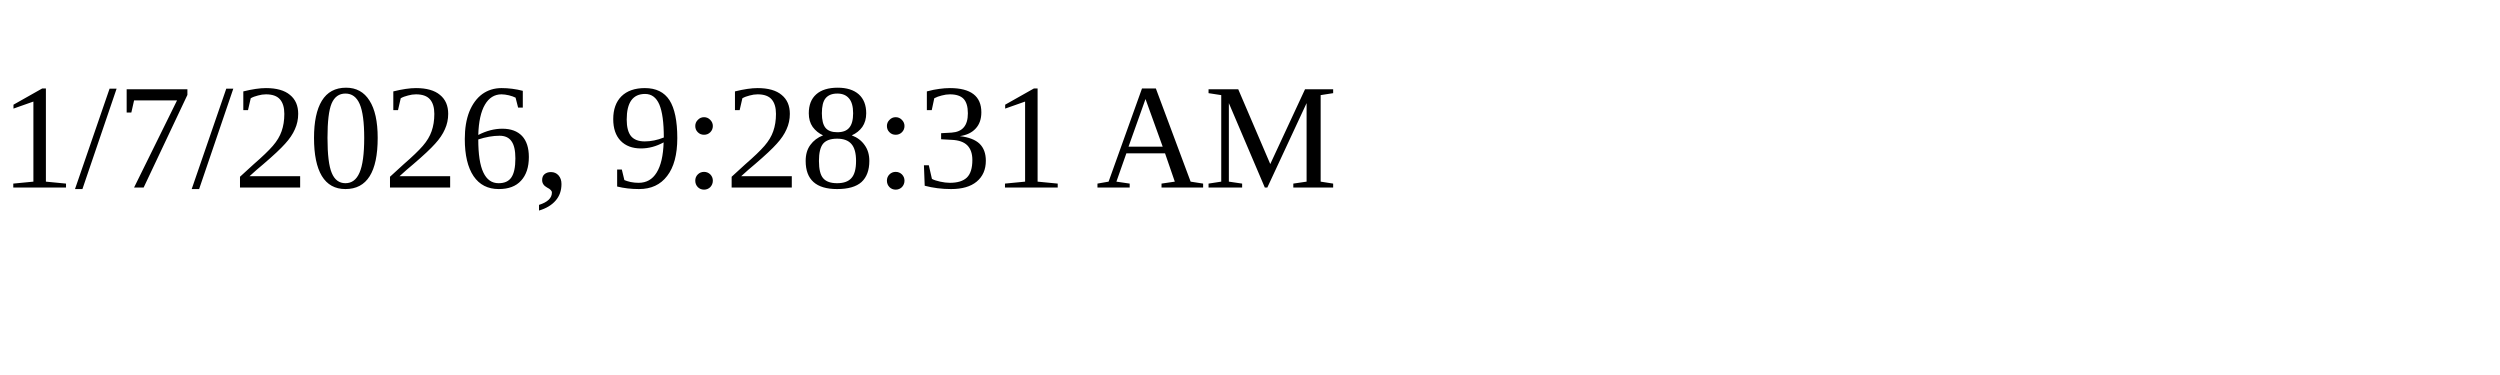
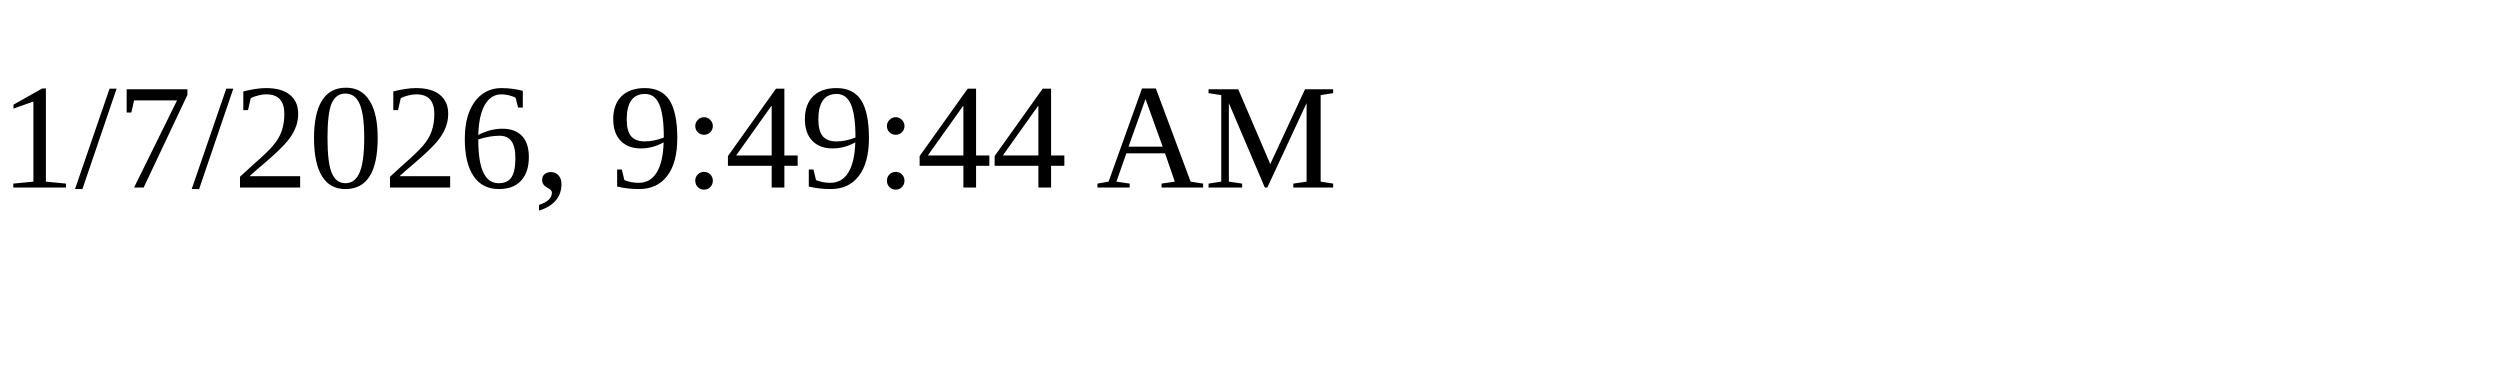
<svg xmlns="http://www.w3.org/2000/svg" height="30" width="200">
-   <text x="0" y="15">1/7/2026, 9:28:31 AM</text>
+   <text x="0" y="15">1/7/2026, 9:49:44 AM</text>
</svg>
